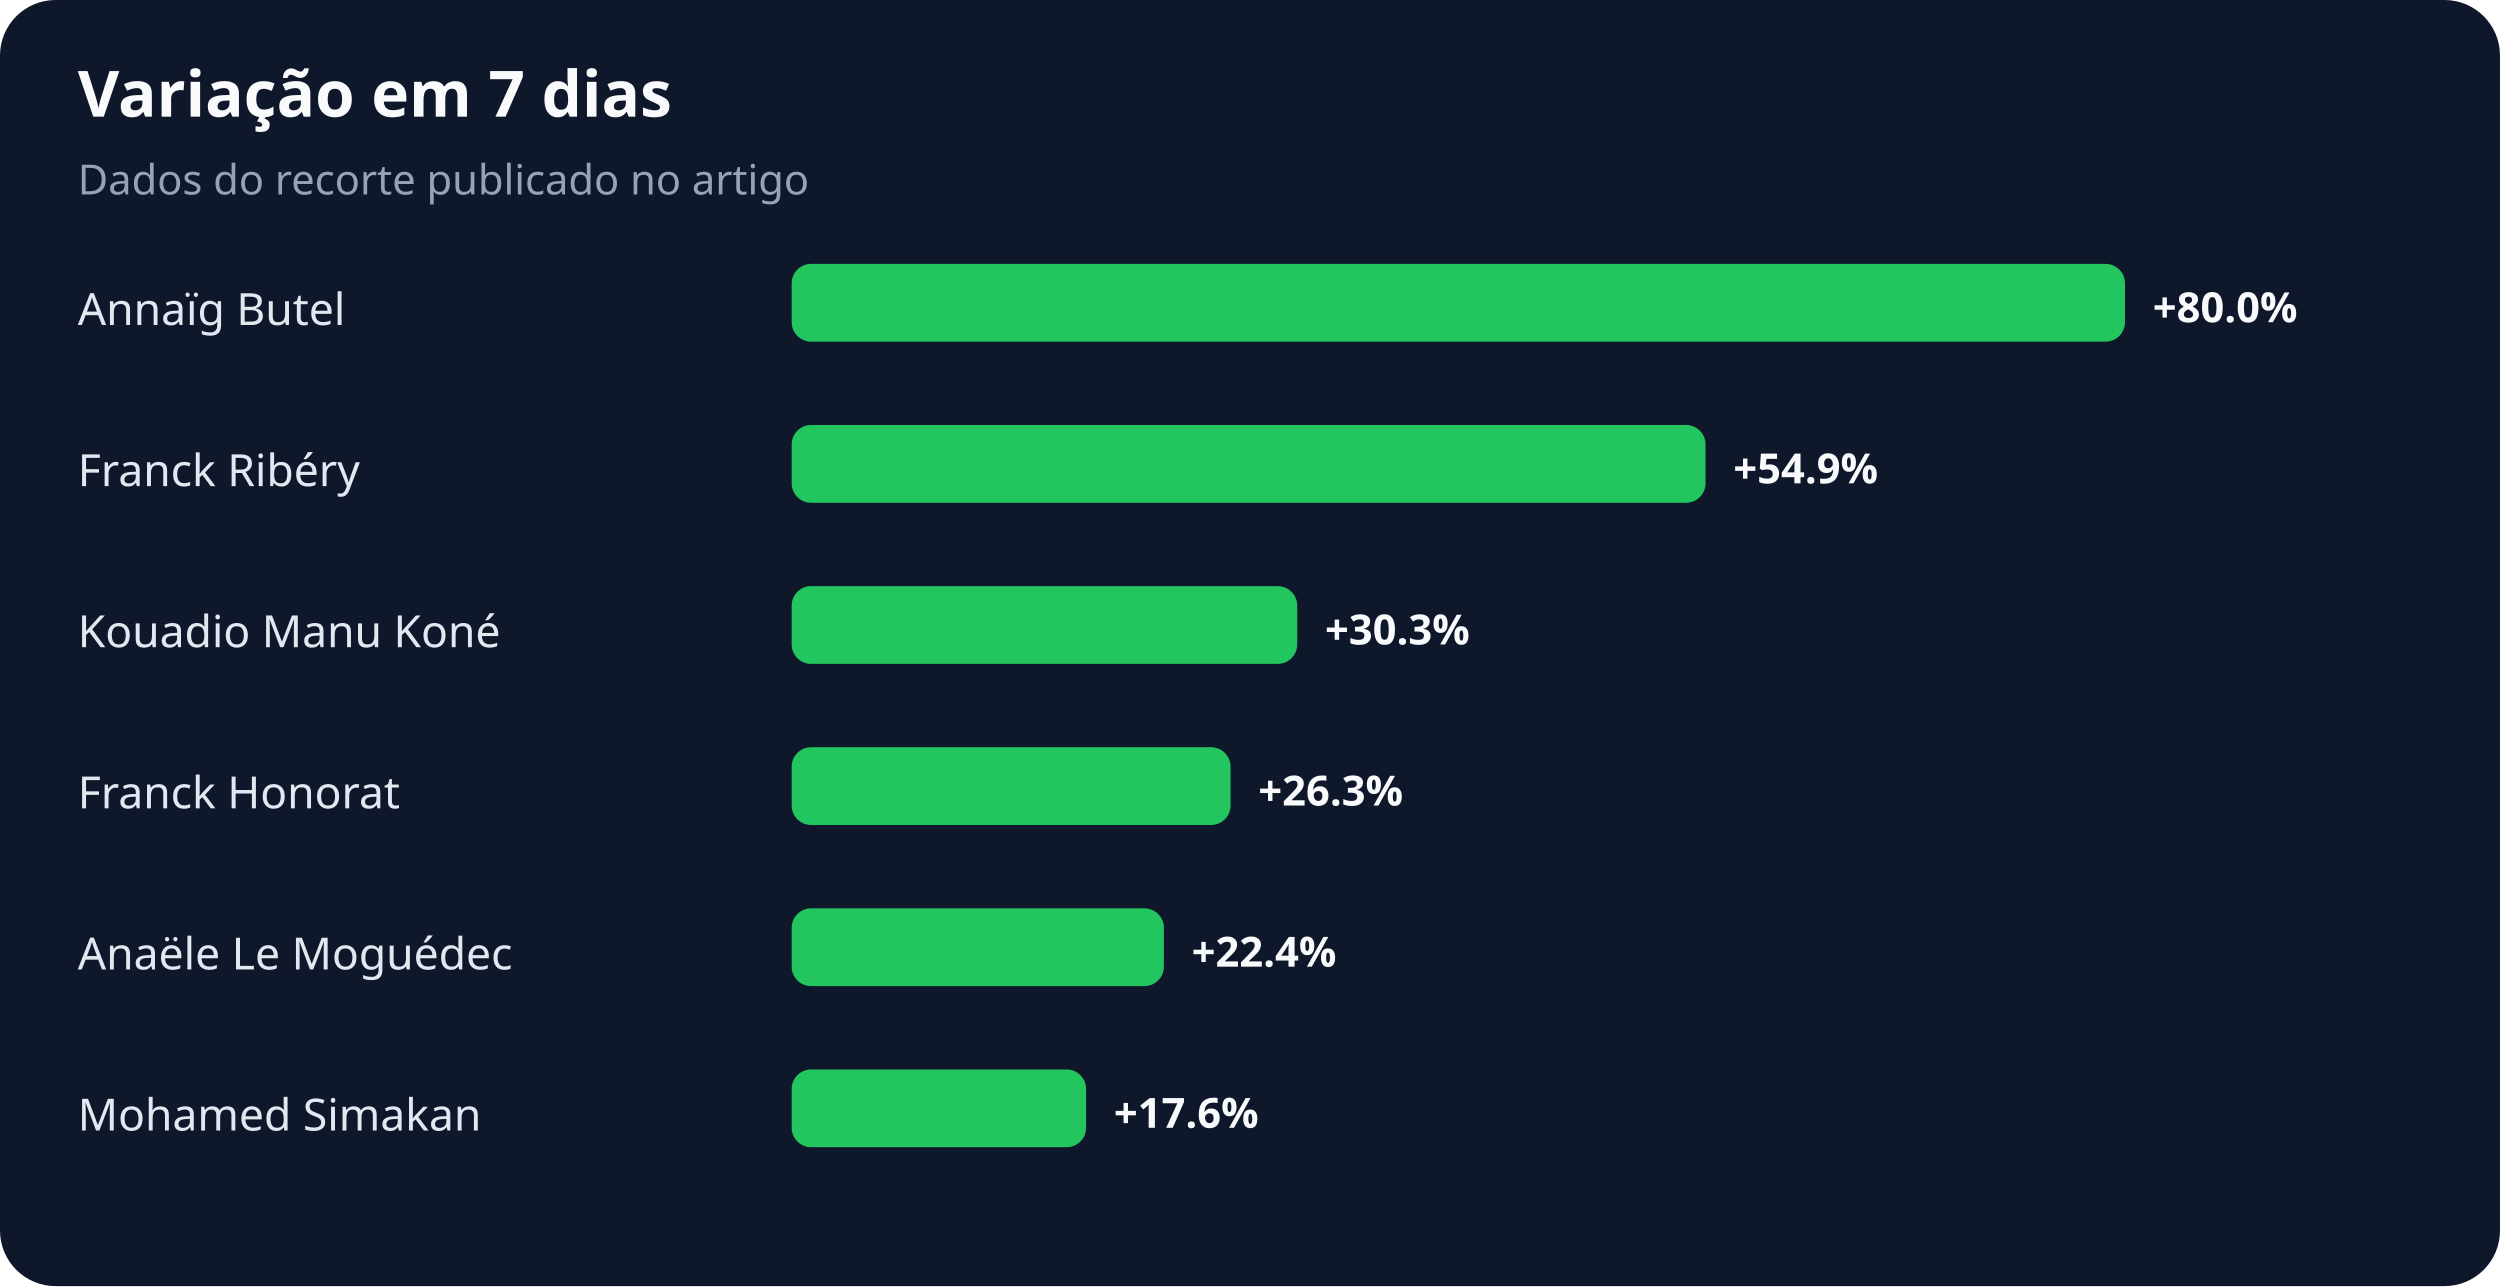
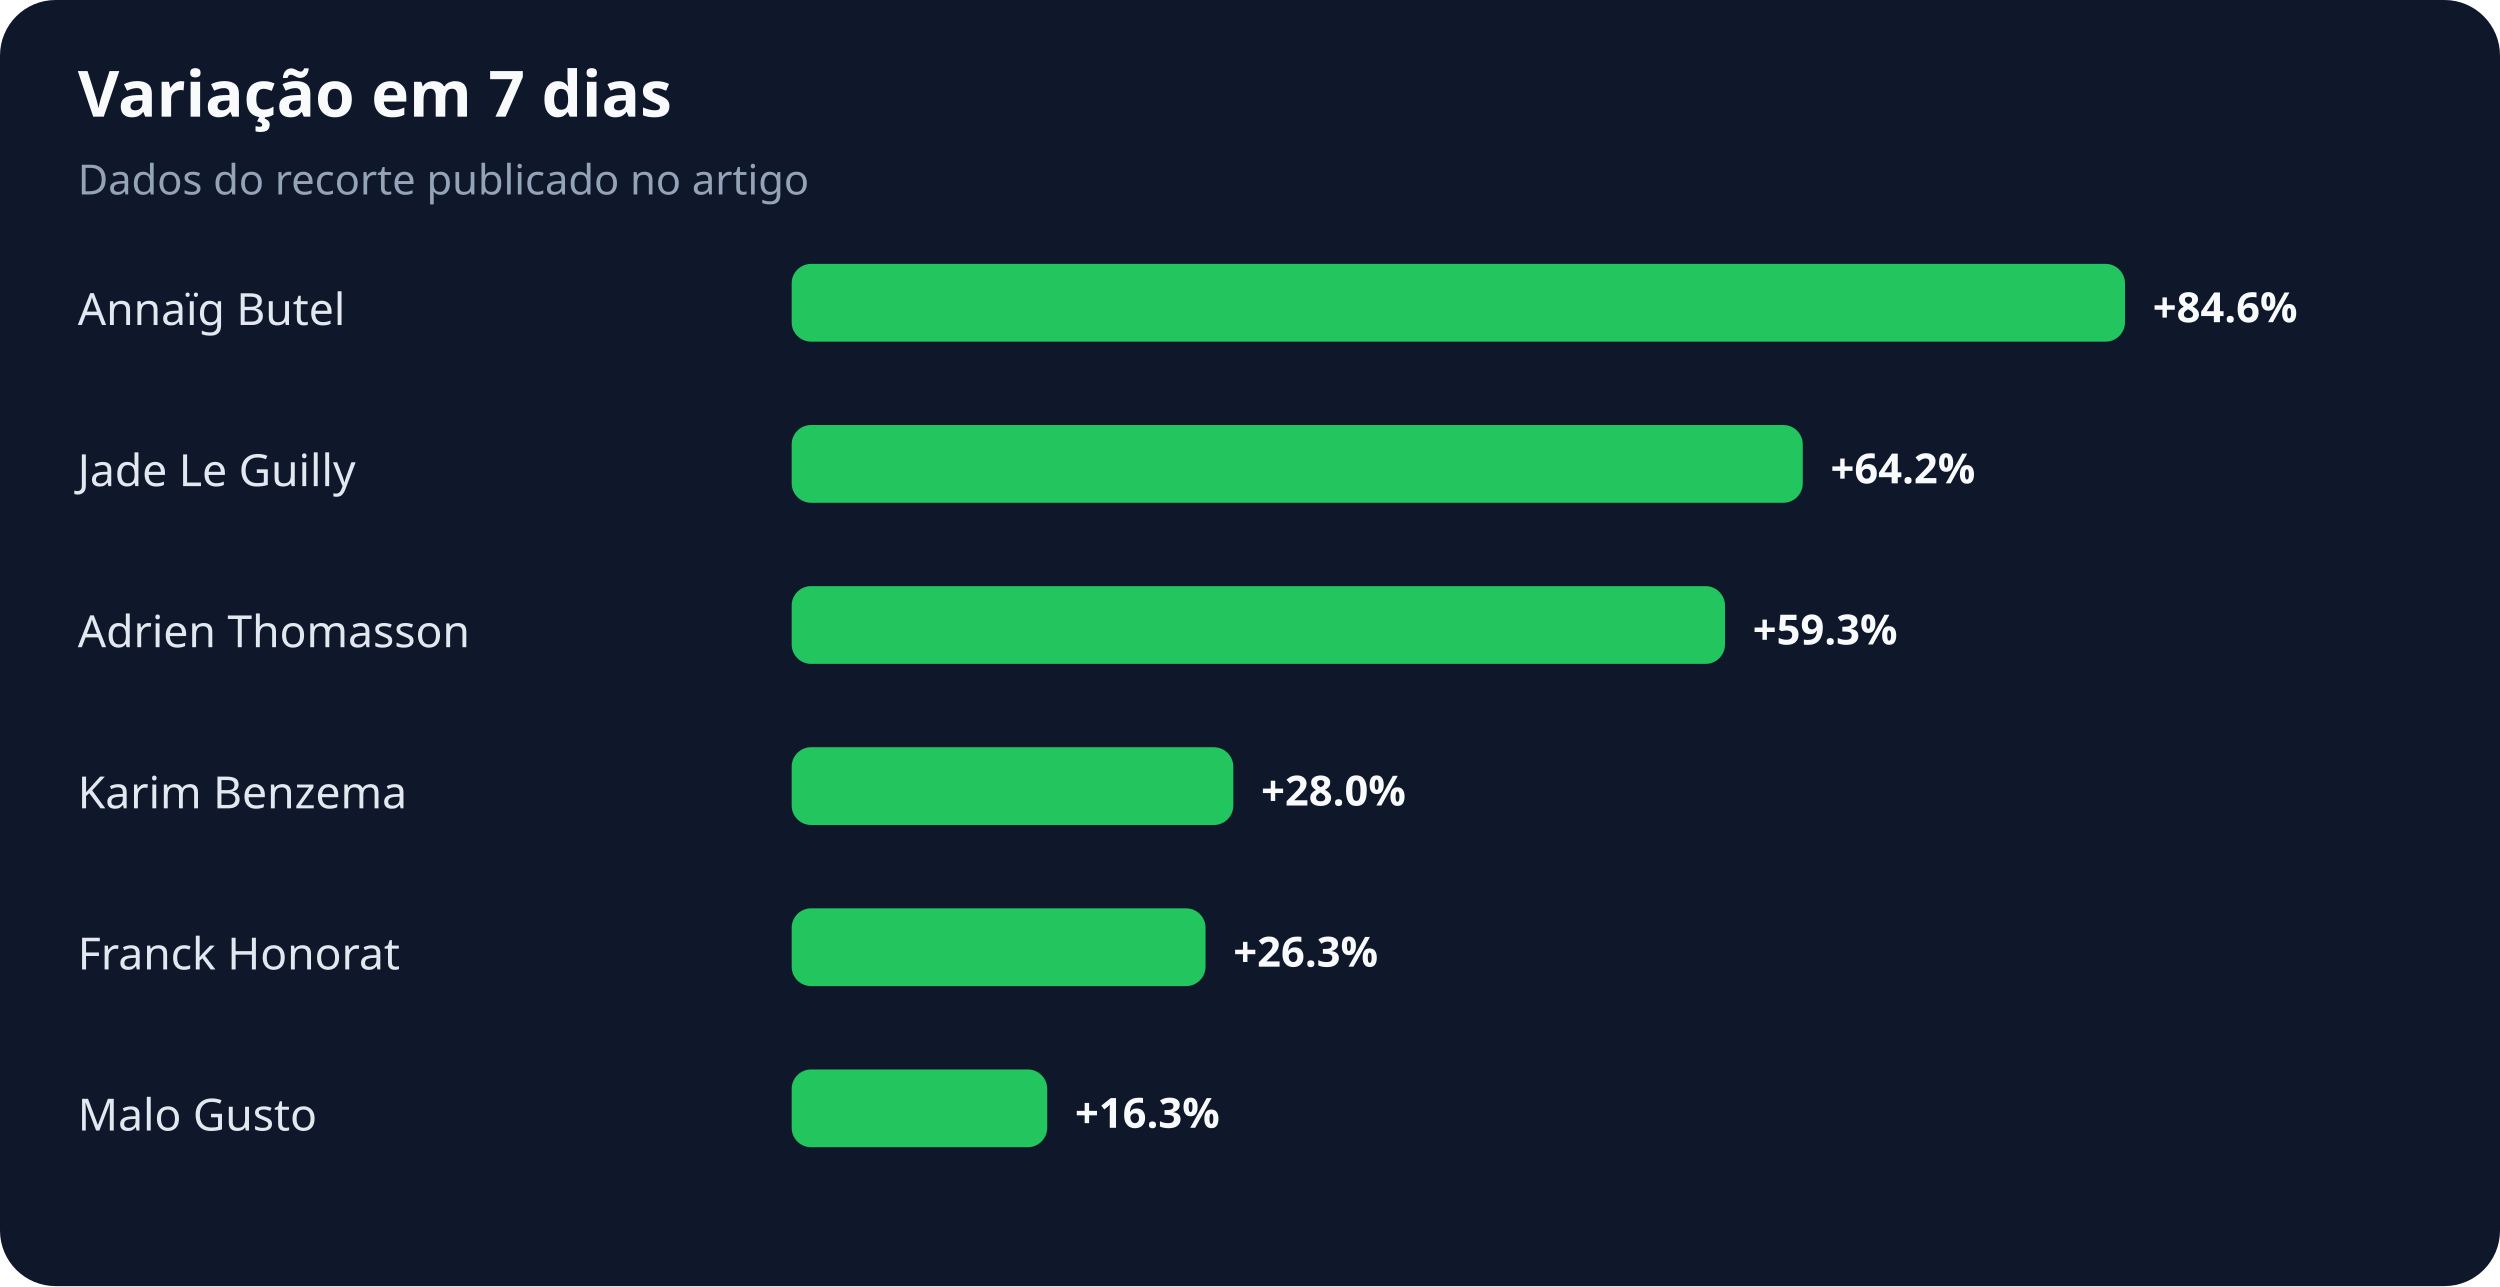
<svg xmlns="http://www.w3.org/2000/svg" width="900" height="463" viewBox="0 0 900 463" role="img" aria-labelledby="title desc">
  <rect width="100%" height="100%" rx="20" fill="#0f172a" />
  <text x="28" y="42" fill="#f8fafc" font-family="system-ui,sans-serif" font-size="23" font-weight="700">Variação em 7 dias</text>
  <text x="28" y="70" fill="#94a3b8" font-family="system-ui,sans-serif" font-size="15">Dados do recorte publicado no artigo</text>
  <text x="28" y="117" fill="#e2e8f0" font-family="system-ui,sans-serif" font-size="16">Annaïg Butel</text>
  <rect x="285" y="95" width="480" height="28" rx="7" fill="#22c55e" />
-   <text x="775" y="116" fill="#f8fafc" font-family="system-ui,sans-serif" font-size="15" font-weight="700">+80.0%</text>
-   <text x="28" y="175" fill="#e2e8f0" font-family="system-ui,sans-serif" font-size="16">Franck Ribéry</text>
-   <rect x="285" y="153" width="329" height="28" rx="7" fill="#22c55e" />
-   <text x="624" y="174" fill="#f8fafc" font-family="system-ui,sans-serif" font-size="15" font-weight="700">+54.9%</text>
-   <text x="28" y="233" fill="#e2e8f0" font-family="system-ui,sans-serif" font-size="16">Kouadio Manu Koné</text>
-   <rect x="285" y="211" width="182" height="28" rx="7" fill="#22c55e" />
-   <text x="477" y="232" fill="#f8fafc" font-family="system-ui,sans-serif" font-size="15" font-weight="700">+30.3%</text>
-   <text x="28" y="291" fill="#e2e8f0" font-family="system-ui,sans-serif" font-size="16">Franck Honorat</text>
-   <rect x="285" y="269" width="158" height="28" rx="7" fill="#22c55e" />
-   <text x="453" y="290" fill="#f8fafc" font-family="system-ui,sans-serif" font-size="15" font-weight="700">+26.3%</text>
-   <text x="28" y="349" fill="#e2e8f0" font-family="system-ui,sans-serif" font-size="16">Anaële Le Moguédec</text>
-   <rect x="285" y="327" width="134" height="28" rx="7" fill="#22c55e" />
-   <text x="429" y="348" fill="#f8fafc" font-family="system-ui,sans-serif" font-size="15" font-weight="700">+22.4%</text>
-   <text x="28" y="407" fill="#e2e8f0" font-family="system-ui,sans-serif" font-size="16">Mohamed Simakan</text>
-   <rect x="285" y="385" width="106" height="28" rx="7" fill="#22c55e" />
-   <text x="401" y="406" fill="#f8fafc" font-family="system-ui,sans-serif" font-size="15" font-weight="700">+17.6%</text>
+   <text x="775" y="116" fill="#f8fafc" font-family="system-ui,sans-serif" font-size="15" font-weight="700">+84.6%</text>
+   <text x="28" y="175" fill="#e2e8f0" font-family="system-ui,sans-serif" font-size="16">Jade Le Guilly</text>
+   <rect x="285" y="153" width="364" height="28" rx="7" fill="#22c55e" />
+   <text x="659" y="174" fill="#f8fafc" font-family="system-ui,sans-serif" font-size="15" font-weight="700">+64.2%</text>
+   <text x="28" y="233" fill="#e2e8f0" font-family="system-ui,sans-serif" font-size="16">Adrien Thomasson</text>
+   <rect x="285" y="211" width="336" height="28" rx="7" fill="#22c55e" />
+   <text x="631" y="232" fill="#f8fafc" font-family="system-ui,sans-serif" font-size="15" font-weight="700">+59.3%</text>
+   <text x="28" y="291" fill="#e2e8f0" font-family="system-ui,sans-serif" font-size="16">Karim Benzema</text>
+   <rect x="285" y="269" width="159" height="28" rx="7" fill="#22c55e" />
+   <text x="454" y="290" fill="#f8fafc" font-family="system-ui,sans-serif" font-size="15" font-weight="700">+28.0%</text>
+   <text x="28" y="349" fill="#e2e8f0" font-family="system-ui,sans-serif" font-size="16">Franck Honorat</text>
+   <rect x="285" y="327" width="149" height="28" rx="7" fill="#22c55e" />
+   <text x="444" y="348" fill="#f8fafc" font-family="system-ui,sans-serif" font-size="15" font-weight="700">+26.3%</text>
+   <text x="28" y="407" fill="#e2e8f0" font-family="system-ui,sans-serif" font-size="16">Malo Gusto</text>
+   <rect x="285" y="385" width="92" height="28" rx="7" fill="#22c55e" />
+   <text x="387" y="406" fill="#f8fafc" font-family="system-ui,sans-serif" font-size="15" font-weight="700">+16.3%</text>
</svg>
